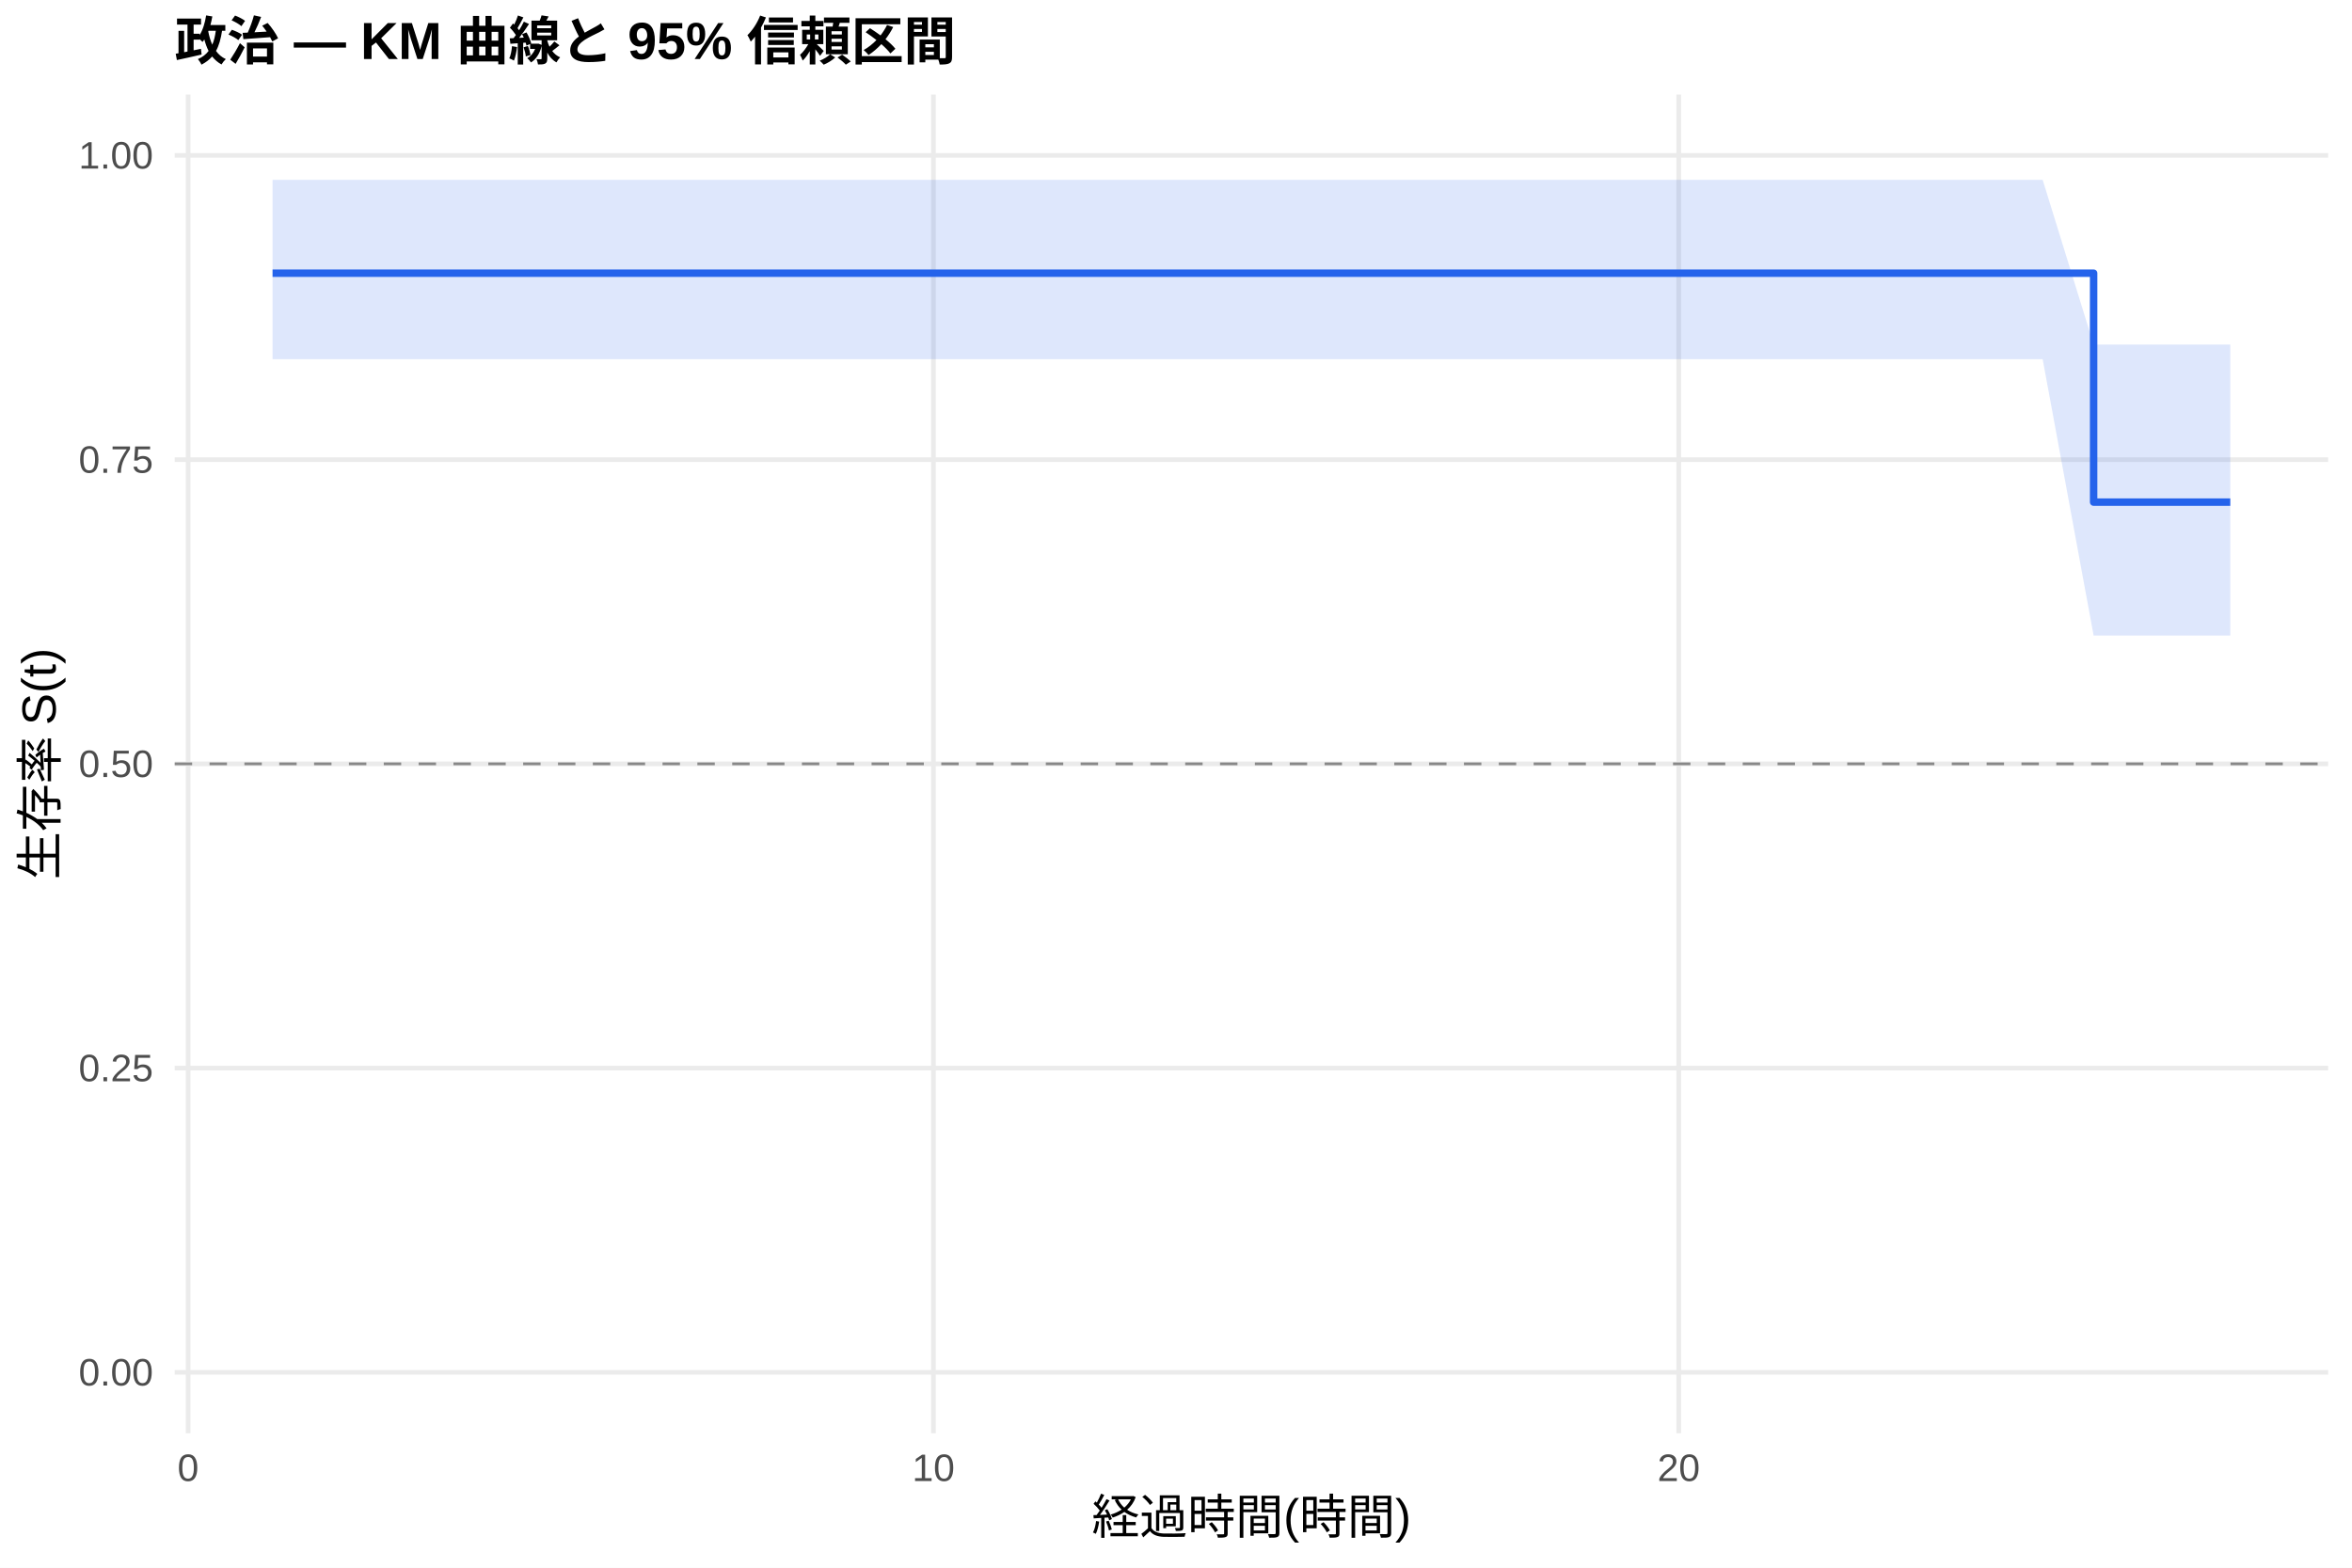
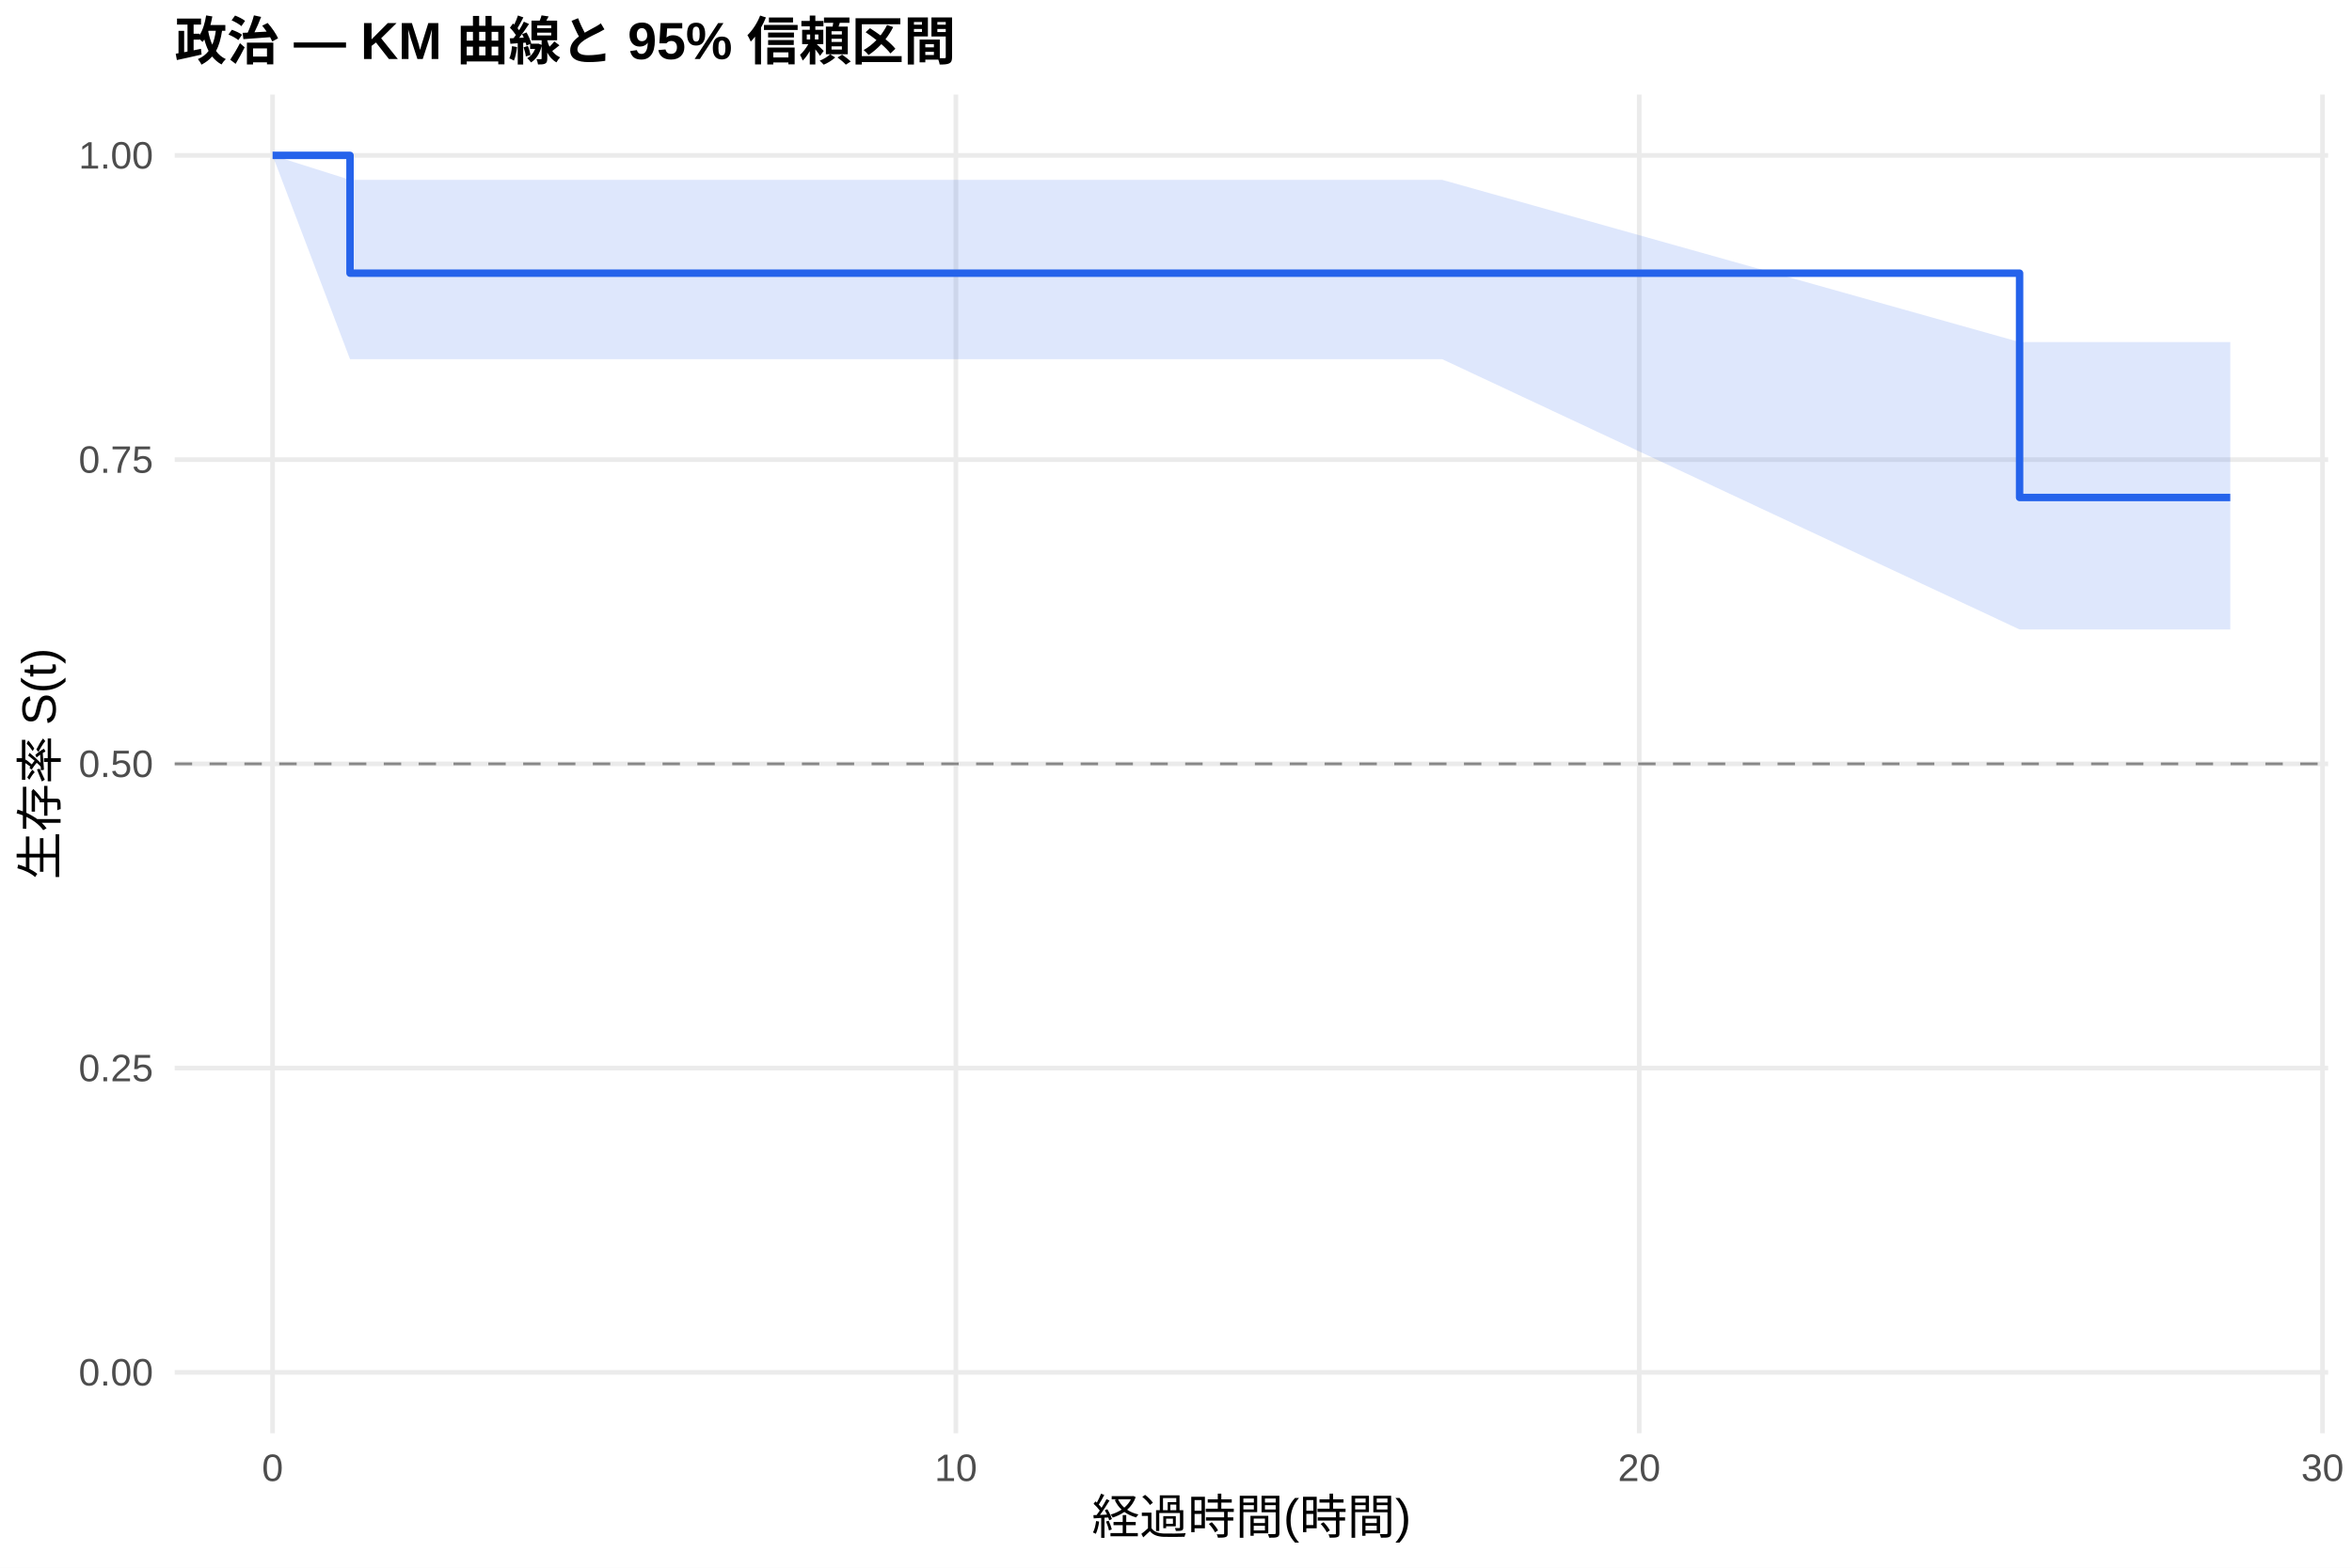
<svg xmlns="http://www.w3.org/2000/svg" width="540.00pt" height="360.00pt" viewBox="0 0 540.00 360.00">
  <g class="svglite">
    <defs>
      <style type="text/css">
    .svglite line, .svglite polyline, .svglite polygon, .svglite path, .svglite rect, .svglite circle {
      fill: none;
      stroke: #000000;
      stroke-linecap: round;
      stroke-linejoin: round;
      stroke-miterlimit: 10.00;
    }
    .svglite text {
      white-space: pre;
    }
    .svglite g.glyphgroup path {
      fill: inherit;
      stroke: none;
    }
  </style>
    </defs>
    <rect width="100%" height="100%" style="stroke: none; fill: #FFFFFF;" />
    <defs>
      <clipPath id="cpMC4wMHw1NDAuMDB8MC4wMHwzNjAuMDA=">
        <rect x="0.00" y="0.00" width="540.00" height="360.00" />
      </clipPath>
    </defs>
    <g clip-path="url(#cpMC4wMHw1NDAuMDB8MC4wMHwzNjAuMDA=)">
      <rect x="0" y="0.00" width="540.00" height="360.00" style="stroke-width: 1.07; stroke: none; fill: #FFFFFF;" />
    </g>
    <defs>
      <clipPath id="cpNDAuMTF8NTM0LjUyfDIxLjcxfDMyOS4xMg==">
        <rect x="40.11" y="21.71" width="494.41" height="307.41" />
      </clipPath>
    </defs>
    <g clip-path="url(#cpNDAuMTF8NTM0LjUyfDIxLjcxfDMyOS4xMg==)">
      <polyline points="40.11,315.14 534.52,315.14 " style="stroke-width: 1.07; stroke: #EBEBEB; stroke-linecap: butt;" />
      <polyline points="40.11,245.28 534.52,245.28 " style="stroke-width: 1.07; stroke: #EBEBEB; stroke-linecap: butt;" />
      <polyline points="40.11,175.41 534.52,175.41 " style="stroke-width: 1.07; stroke: #EBEBEB; stroke-linecap: butt;" />
      <polyline points="40.11,105.55 534.52,105.55 " style="stroke-width: 1.07; stroke: #EBEBEB; stroke-linecap: butt;" />
      <polyline points="40.11,35.68 534.52,35.68 " style="stroke-width: 1.07; stroke: #EBEBEB; stroke-linecap: butt;" />
-       <polyline points="43.19,329.12 43.19,21.71 " style="stroke-width: 1.07; stroke: #EBEBEB; stroke-linecap: butt;" />
-       <polyline points="214.31,329.12 214.31,21.71 " style="stroke-width: 1.07; stroke: #EBEBEB; stroke-linecap: butt;" />
-       <polyline points="385.42,329.12 385.42,21.71 " style="stroke-width: 1.07; stroke: #EBEBEB; stroke-linecap: butt;" />
-       <polygon points="62.58,41.30 75.70,41.30 121.05,41.30 146.43,41.30 162.40,41.30 314.69,41.30 468.98,41.30 480.68,79.13 512.05,79.13 512.05,145.95 480.68,145.95 468.98,82.48 314.69,82.48 162.40,82.48 146.43,82.48 121.05,82.48 75.70,82.48 62.58,82.48 " style="stroke-width: 0.00; stroke: none; stroke-linecap: butt; fill: #2563EB; fill-opacity: 0.15;" />
-       <polyline points="62.58,41.30 75.70,41.30 121.05,41.30 146.43,41.30 162.40,41.30 314.69,41.30 468.98,41.30 480.68,79.13 512.05,79.13 " style="stroke-width: 1.07; stroke: none; stroke-linecap: butt;" />
-       <polyline points="512.05,145.95 480.68,145.95 468.98,82.48 314.69,82.48 162.40,82.48 146.43,82.48 121.05,82.48 75.70,82.48 62.58,82.48 " style="stroke-width: 1.07; stroke: none; stroke-linecap: butt;" />
-       <polyline points="62.58,62.73 75.70,62.73 75.70,62.73 121.05,62.73 121.05,62.73 146.43,62.73 146.43,62.73 162.40,62.73 162.40,62.73 314.69,62.73 314.69,62.73 468.98,62.73 468.98,62.73 480.68,62.73 480.68,115.31 512.05,115.31 512.05,115.31 " style="stroke-width: 1.71; stroke: #2563EB; stroke-linecap: butt;" />
+       <polyline points="62.58,329.12 62.58,21.71 " style="stroke-width: 1.07; stroke: #EBEBEB; stroke-linecap: butt;" />
+       <polyline points="219.46,329.12 219.46,21.71 " style="stroke-width: 1.07; stroke: #EBEBEB; stroke-linecap: butt;" />
+       <polyline points="376.35,329.12 376.35,21.71 " style="stroke-width: 1.07; stroke: #EBEBEB; stroke-linecap: butt;" />
+       <polyline points="533.23,329.12 533.23,21.71 " style="stroke-width: 1.07; stroke: #EBEBEB; stroke-linecap: butt;" />
+       <polygon points="62.58,35.68 80.36,41.30 112.00,41.30 153.57,41.30 176.84,41.30 191.49,41.30 331.11,41.30 463.68,78.55 472.57,78.55 512.05,78.55 512.05,144.55 472.57,144.55 463.68,144.55 331.11,82.48 191.49,82.48 176.84,82.48 153.57,82.48 112.00,82.48 80.36,82.48 62.58,35.68 " style="stroke-width: 0.00; stroke: none; stroke-linecap: butt; fill: #2563EB; fill-opacity: 0.15;" />
+       <polyline points="62.58,35.68 80.36,41.30 112.00,41.30 153.57,41.30 176.84,41.30 191.49,41.30 331.11,41.30 463.68,78.55 472.57,78.55 512.05,78.55 " style="stroke-width: 1.07; stroke: none; stroke-linecap: butt;" />
+       <polyline points="512.05,144.55 472.57,144.55 463.68,144.55 331.11,82.48 191.49,82.48 176.84,82.48 153.57,82.48 112.00,82.48 80.36,82.48 62.58,35.68 " style="stroke-width: 1.07; stroke: none; stroke-linecap: butt;" />
+       <polyline points="62.58,35.68 80.36,35.68 80.36,62.73 112.00,62.73 112.00,62.73 153.57,62.73 153.57,62.73 176.84,62.73 176.84,62.73 191.49,62.73 191.49,62.73 331.11,62.73 331.11,62.73 463.68,62.73 463.68,114.24 472.57,114.24 472.57,114.24 512.05,114.24 512.05,114.24 " style="stroke-width: 1.71; stroke: #2563EB; stroke-linecap: butt;" />
      <line x1="40.11" y1="175.41" x2="534.52" y2="175.41" style="stroke-width: 0.64; stroke: #888888; stroke-dasharray: 4.00,4.00; stroke-linecap: butt;" />
    </g>
    <g clip-path="url(#cpMC4wMHw1NDAuMDB8MC4wMHwzNjAuMDA=)">
      <text x="35.18" y="318.17" text-anchor="end" style="font-size: 8.80px;fill: #4D4D4D; font-family: &quot;Liberation Sans&quot;;" textLength="17.11px" lengthAdjust="spacingAndGlyphs">0.00</text>
      <text x="35.18" y="248.30" text-anchor="end" style="font-size: 8.80px;fill: #4D4D4D; font-family: &quot;Liberation Sans&quot;;" textLength="17.11px" lengthAdjust="spacingAndGlyphs">0.25</text>
      <text x="35.18" y="178.44" text-anchor="end" style="font-size: 8.80px;fill: #4D4D4D; font-family: &quot;Liberation Sans&quot;;" textLength="17.11px" lengthAdjust="spacingAndGlyphs">0.50</text>
      <text x="35.18" y="108.57" text-anchor="end" style="font-size: 8.80px;fill: #4D4D4D; font-family: &quot;Liberation Sans&quot;;" textLength="17.11px" lengthAdjust="spacingAndGlyphs">0.75</text>
      <text x="35.18" y="38.71" text-anchor="end" style="font-size: 8.80px;fill: #4D4D4D; font-family: &quot;Liberation Sans&quot;;" textLength="17.11px" lengthAdjust="spacingAndGlyphs">1.00</text>
-       <text x="43.19" y="340.10" text-anchor="middle" style="font-size: 8.80px;fill: #4D4D4D; font-family: &quot;Liberation Sans&quot;;" textLength="4.89px" lengthAdjust="spacingAndGlyphs">0</text>
-       <text x="214.31" y="340.10" text-anchor="middle" style="font-size: 8.80px;fill: #4D4D4D; font-family: &quot;Liberation Sans&quot;;" textLength="9.78px" lengthAdjust="spacingAndGlyphs">10</text>
-       <text x="385.42" y="340.10" text-anchor="middle" style="font-size: 8.80px;fill: #4D4D4D; font-family: &quot;Liberation Sans&quot;;" textLength="9.78px" lengthAdjust="spacingAndGlyphs">20</text>
+       <text x="62.58" y="340.10" text-anchor="middle" style="font-size: 8.80px;fill: #4D4D4D; font-family: &quot;Liberation Sans&quot;;" textLength="4.89px" lengthAdjust="spacingAndGlyphs">0</text>
+       <text x="219.46" y="340.10" text-anchor="middle" style="font-size: 8.80px;fill: #4D4D4D; font-family: &quot;Liberation Sans&quot;;" textLength="9.78px" lengthAdjust="spacingAndGlyphs">10</text>
+       <text x="376.35" y="340.10" text-anchor="middle" style="font-size: 8.80px;fill: #4D4D4D; font-family: &quot;Liberation Sans&quot;;" textLength="9.78px" lengthAdjust="spacingAndGlyphs">20</text>
+       <text x="533.23" y="340.10" text-anchor="middle" style="font-size: 8.80px;fill: #4D4D4D; font-family: &quot;Liberation Sans&quot;;" textLength="9.78px" lengthAdjust="spacingAndGlyphs">30</text>
      <text x="287.32" y="352.24" text-anchor="middle" style="font-size: 11.00px; font-family: &quot;Liberation Sans&quot;;" textLength="73.31px" lengthAdjust="spacingAndGlyphs">経過時間(時間)</text>
      <text transform="translate(13.05,175.41) rotate(-90)" text-anchor="middle" style="font-size: 11.00px; font-family: &quot;Liberation Sans&quot;;" textLength="53.78px" lengthAdjust="spacingAndGlyphs">生存率 S(t)</text>
      <text x="40.11" y="13.74" style="font-size: 12.00px; font-weight: bold; font-family: &quot;Liberation Sans&quot;;" textLength="179.33px" lengthAdjust="spacingAndGlyphs">政治 — KM 曲線と 95% 信頼区間</text>
    </g>
  </g>
</svg>
